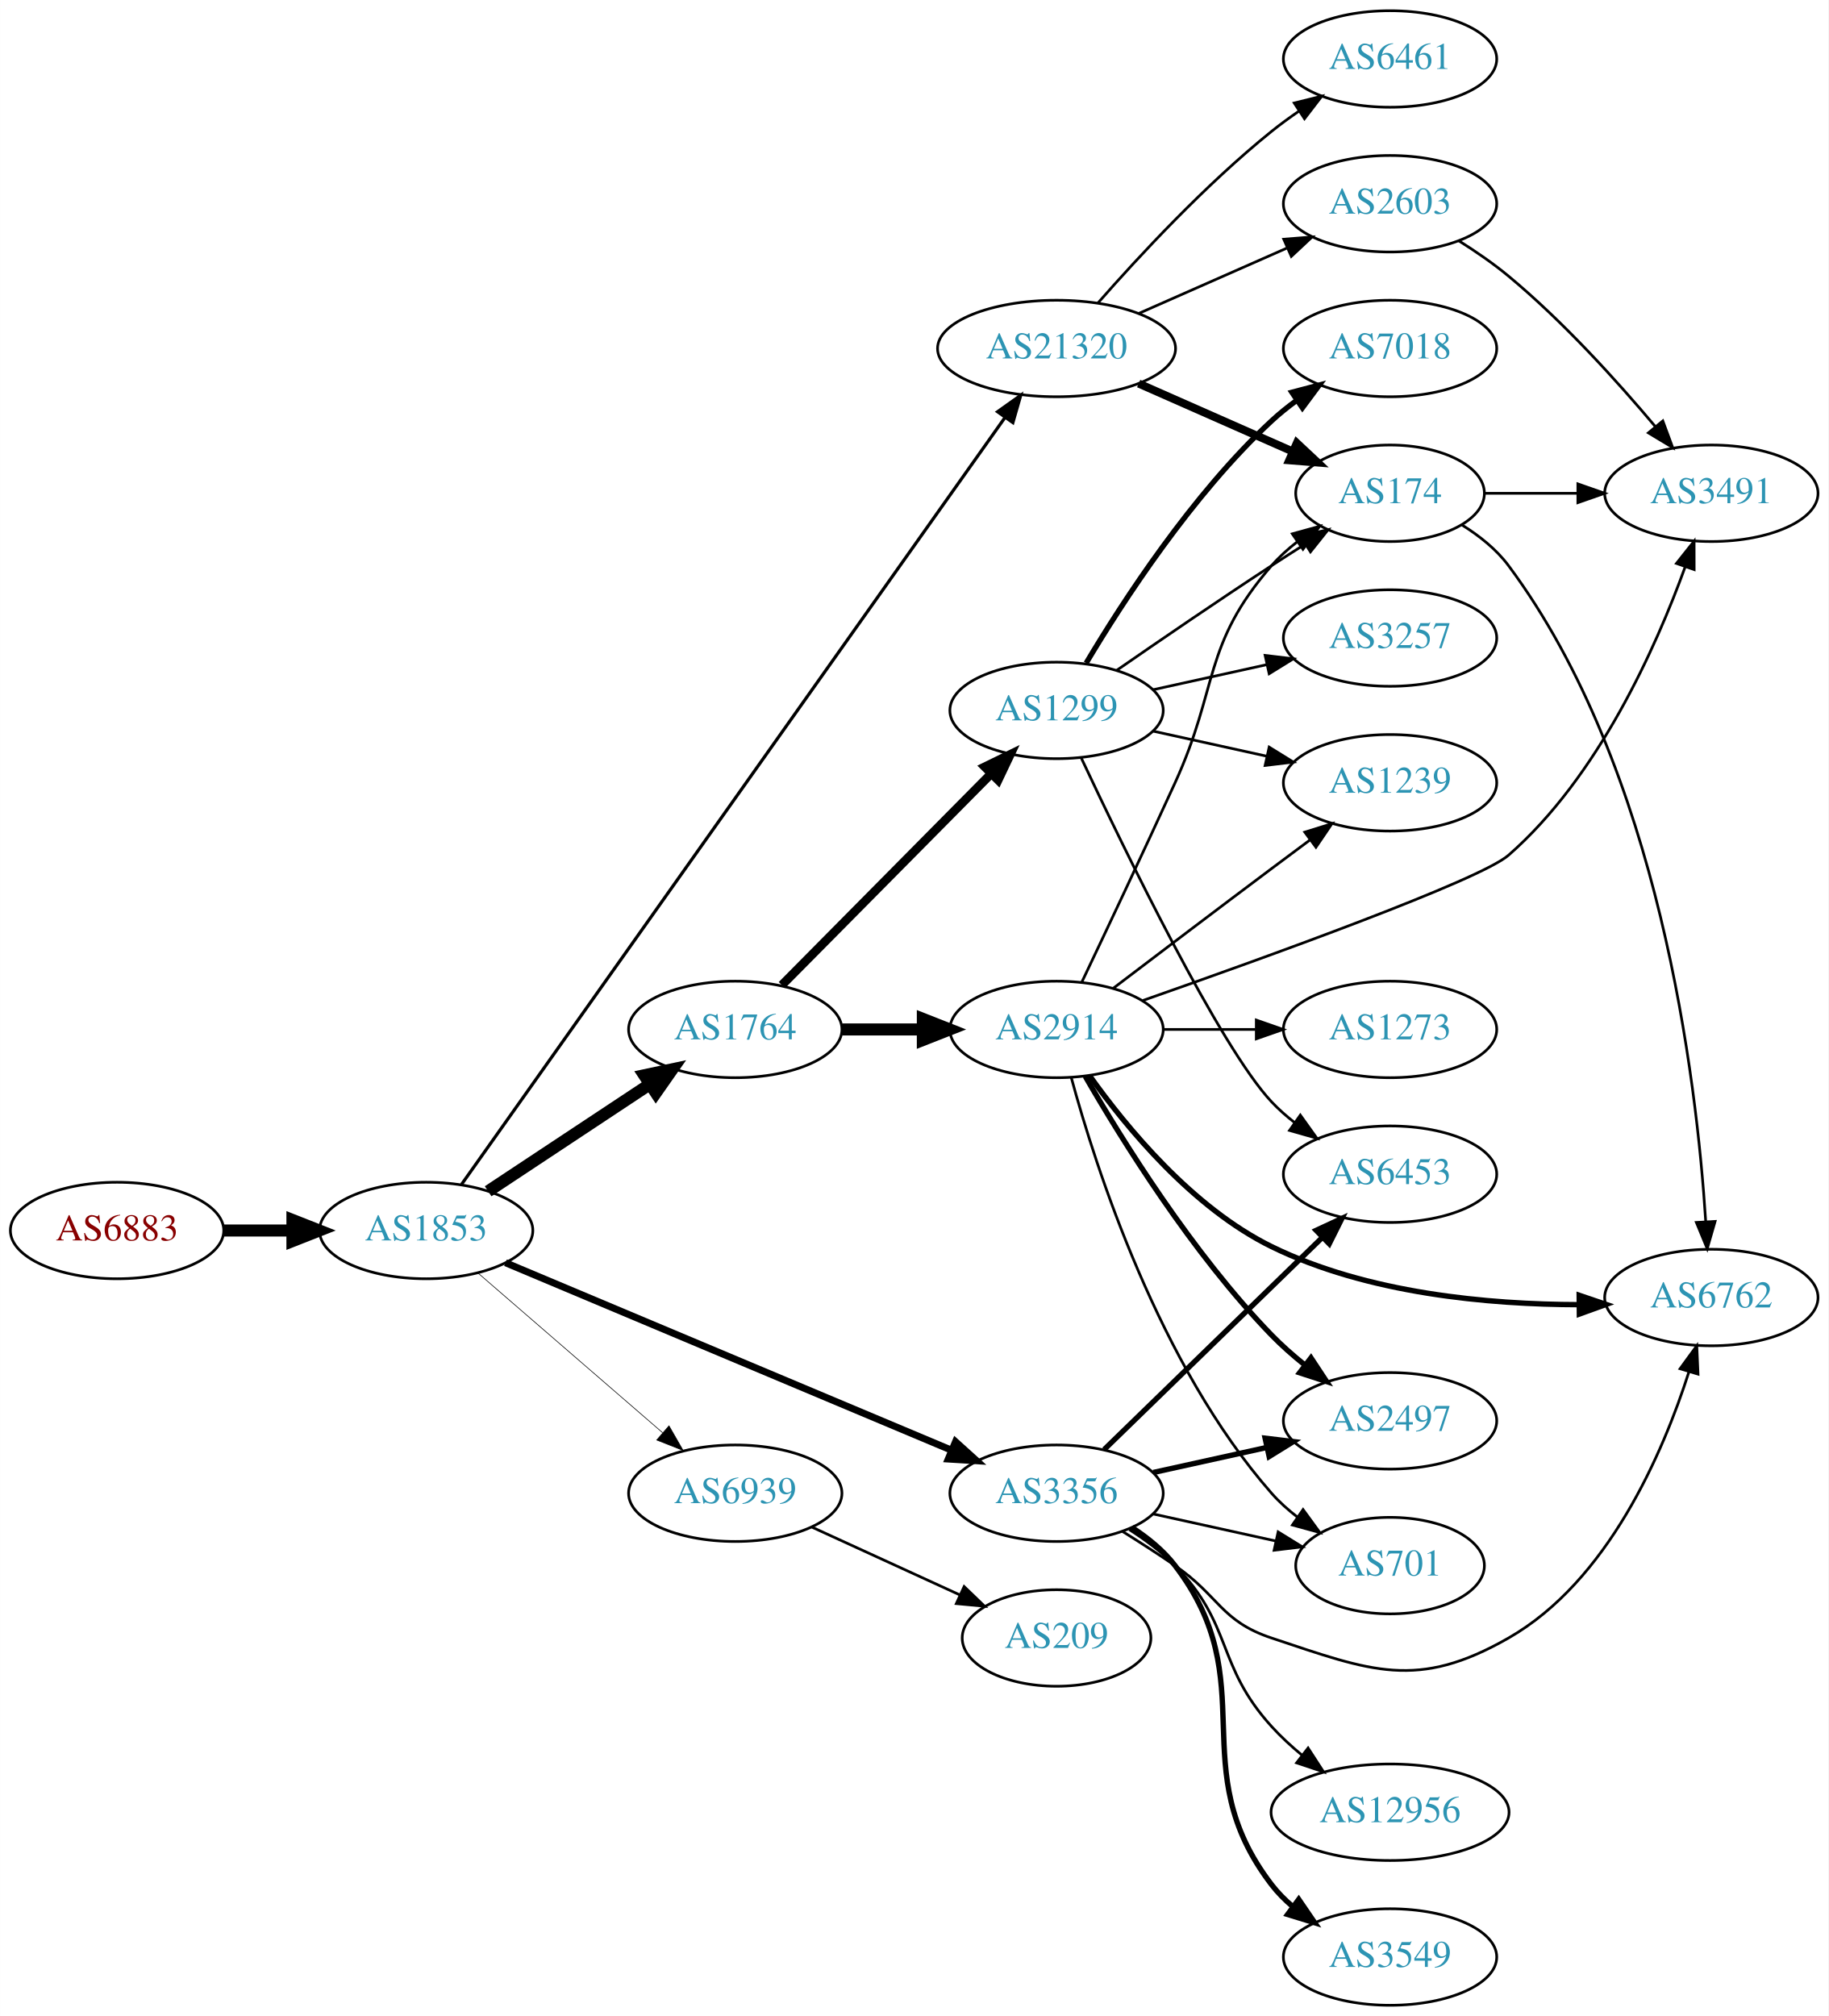
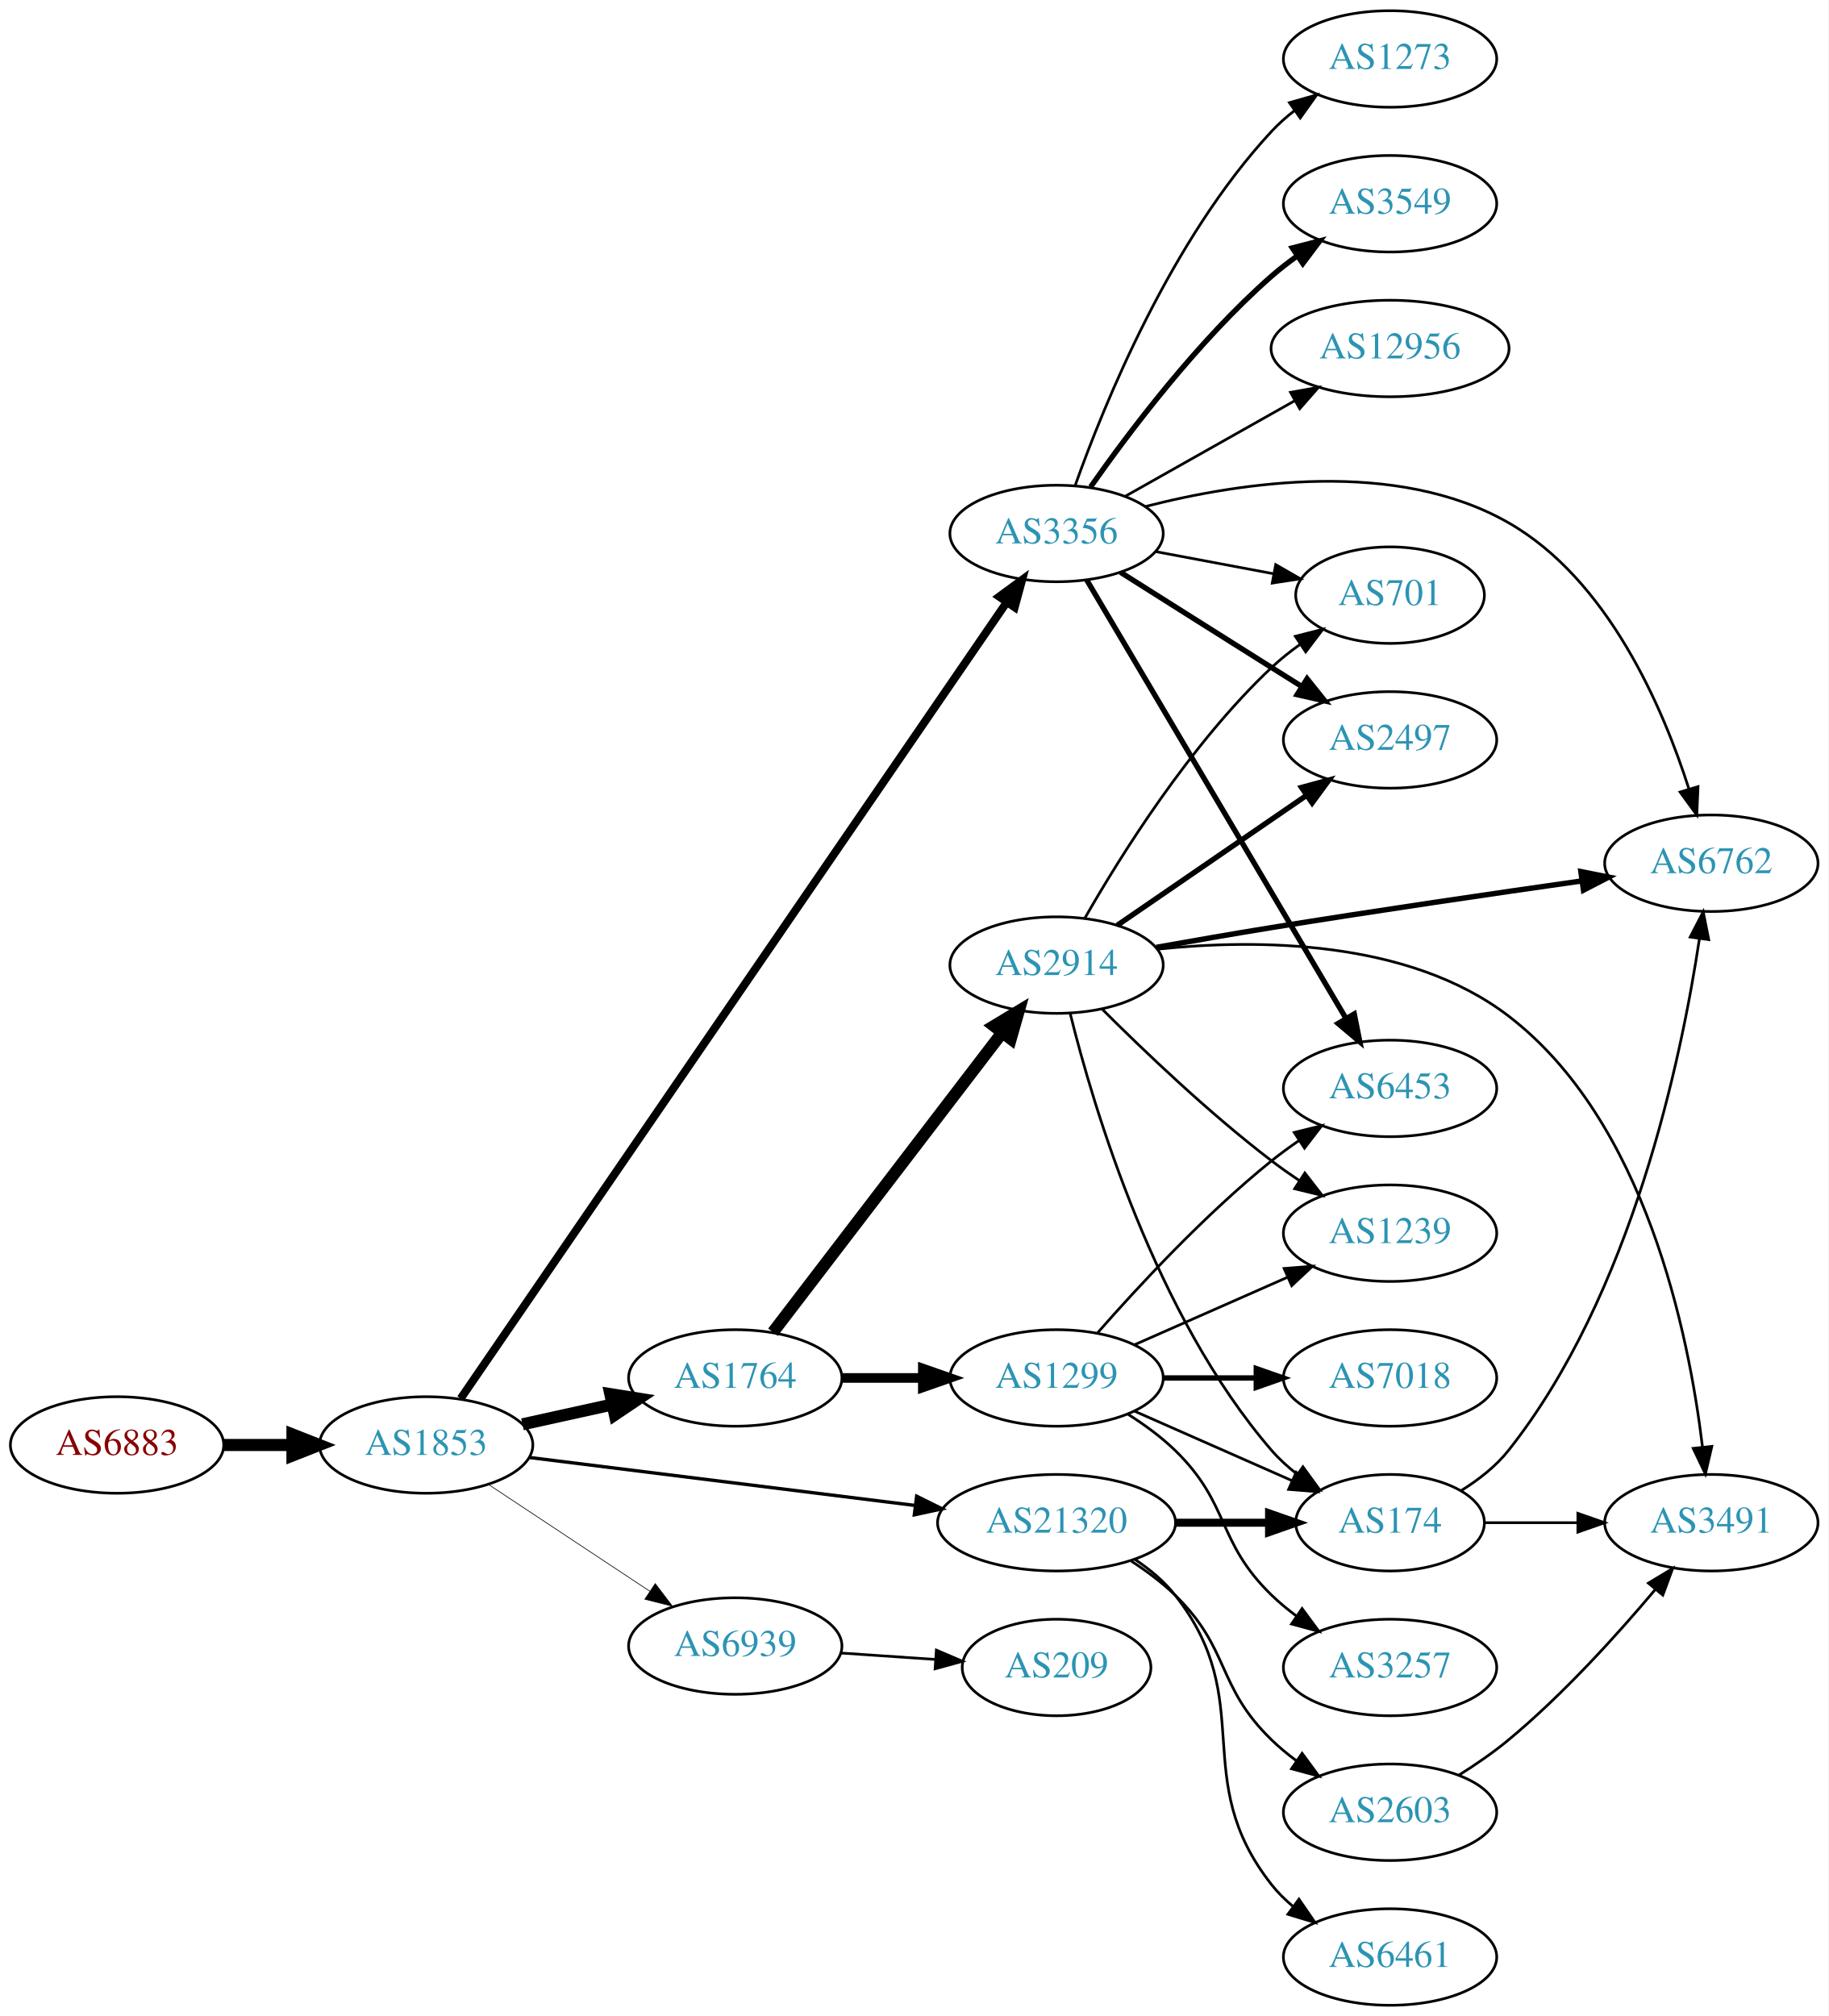
<svg xmlns="http://www.w3.org/2000/svg" xmlns:xlink="http://www.w3.org/1999/xlink" width="682pt" height="752pt" viewBox="0.00 0.00 681.96 752.00">
  <g id="graph0" class="graph" transform="scale(1 1) rotate(0) translate(4 748)">
    <polygon fill="white" stroke="none" points="-4,4 -4,-748 677.956,-748 677.956,4 -4,4" />
    <g id="node1" class="node">
      <g id="a_node1">
        <a xlink:href="/asn/6883" xlink:title="AS6883 ~ Parlamentsdirektion [AT]">
-           <ellipse fill="#ffffff" stroke="black" cx="39.647" cy="-289" rx="39.794" ry="18" />
-           <text text-anchor="middle" x="39.647" y="-285.3" font-family="Times,serif" font-size="14.00" fill="#880000">AS6883</text>
+           <ellipse fill="#ffffff" stroke="black" cx="39.647" cy="-209" rx="39.794" ry="18" />
+           <text text-anchor="middle" x="39.647" y="-205.3" font-family="Times,serif" font-size="14.00" fill="#880000">AS6883</text>
        </a>
      </g>
    </g>
    <g id="node2" class="node">
      <g id="a_node2">
        <a xlink:href="/asn/1853" xlink:title="AS1853 ~ ACOnet Backbone [AT]">
-           <ellipse fill="#ffffff" stroke="black" cx="154.939" cy="-289" rx="39.794" ry="18" />
-           <text text-anchor="middle" x="154.939" y="-285.3" font-family="Times,serif" font-size="14.00" fill="#2c94b3">AS1853</text>
+           <ellipse fill="#ffffff" stroke="black" cx="154.939" cy="-209" rx="39.794" ry="18" />
+           <text text-anchor="middle" x="154.939" y="-205.3" font-family="Times,serif" font-size="14.00" fill="#2c94b3">AS1853</text>
        </a>
      </g>
    </g>
    <g id="edge1" class="edge">
-       <path fill="none" stroke="black" stroke-width="4.5" d="M79.319,-289C87.522,-289 96.286,-289 104.818,-289" />
-       <polygon fill="black" stroke="black" stroke-width="4.5" points="105.057,-292.938 115.057,-289 105.057,-285.063 105.057,-292.938" />
+       <path fill="none" stroke="black" stroke-width="4.5" d="M79.319,-209C87.522,-209 96.286,-209 104.818,-209" />
+       <polygon fill="black" stroke="black" stroke-width="4.5" points="105.057,-212.938 115.057,-209 105.057,-205.063 105.057,-212.938" />
    </g>
    <g id="node3" class="node">
      <g id="a_node3">
        <a xlink:href="/asn/1764" xlink:title="AS1764 ~ NEXTLAYER-AS [AT]">
-           <ellipse fill="#ffffff" stroke="black" cx="270.232" cy="-364" rx="39.794" ry="18" />
-           <text text-anchor="middle" x="270.232" y="-360.3" font-family="Times,serif" font-size="14.00" fill="#2c94b3">AS1764</text>
+           <ellipse fill="#ffffff" stroke="black" cx="270.232" cy="-234" rx="39.794" ry="18" />
+           <text text-anchor="middle" x="270.232" y="-230.3" font-family="Times,serif" font-size="14.00" fill="#2c94b3">AS1764</text>
        </a>
      </g>
    </g>
    <g id="edge2" class="edge">
-       <path fill="none" stroke="black" stroke-width="4.5" d="M178.052,-303.639C195.252,-315.025 219.32,-330.958 238.41,-343.595" />
-       <polygon fill="black" stroke="black" stroke-width="4.5" points="236.276,-346.905 246.788,-349.142 240.623,-340.338 236.276,-346.905" />
+       <path fill="none" stroke="black" stroke-width="4.5" d="M190.856,-216.705C201.408,-219.033 213.147,-221.624 224.26,-224.076" />
+       <polygon fill="black" stroke="black" stroke-width="4.5" points="223.623,-227.968 234.237,-226.278 225.32,-220.278 223.623,-227.968" />
    </g>
    <g id="node4" class="node">
      <g id="a_node4">
        <a xlink:href="/asn/3356" xlink:title="AS3356 ~ Level 3 Parent, LLC [US]">
-           <ellipse fill="#ffffff" stroke="black" cx="390.075" cy="-191" rx="39.794" ry="18" />
-           <text text-anchor="middle" x="390.075" y="-187.3" font-family="Times,serif" font-size="14.00" fill="#2c94b3">AS3356</text>
+           <ellipse fill="#ffffff" stroke="black" cx="390.075" cy="-549" rx="39.794" ry="18" />
+           <text text-anchor="middle" x="390.075" y="-545.3" font-family="Times,serif" font-size="14.00" fill="#2c94b3">AS3356</text>
        </a>
      </g>
    </g>
    <g id="edge3" class="edge">
-       <path fill="none" stroke="black" stroke-width="2.605" d="M184.526,-276.983C226.3,-259.423 304.114,-226.714 350.791,-207.093" />
-       <polygon fill="black" stroke="black" stroke-width="2.605" points="352.392,-210.217 360.254,-203.115 349.679,-203.764 352.392,-210.217" />
+       <path fill="none" stroke="black" stroke-width="3" d="M167.821,-226.328C206.017,-282.032 325.811,-456.737 371.307,-523.087" />
+       <polygon fill="black" stroke="black" stroke-width="3" points="368.675,-525.439 377.217,-531.707 374.449,-521.48 368.675,-525.439" />
    </g>
    <g id="node5" class="node">
      <g id="a_node5">
        <a xlink:href="/asn/21320" xlink:title="AS21320 ~ GEANT Vereniging [EU]">
-           <ellipse fill="#ffffff" stroke="black" cx="390.075" cy="-618" rx="44.393" ry="18" />
-           <text text-anchor="middle" x="390.075" y="-614.3" font-family="Times,serif" font-size="14.00" fill="#2c94b3">AS21320</text>
+           <ellipse fill="#ffffff" stroke="black" cx="390.075" cy="-180" rx="44.393" ry="18" />
+           <text text-anchor="middle" x="390.075" y="-176.3" font-family="Times,serif" font-size="14.00" fill="#2c94b3">AS21320</text>
        </a>
      </g>
    </g>
    <g id="edge4" class="edge">
-       <path fill="none" stroke="black" stroke-width="1.184" d="M168.146,-306.225C206.533,-360.398 324.965,-527.528 370.746,-592.135" />
-       <polygon fill="black" stroke="black" stroke-width="1.184" points="368.071,-594.413 376.708,-600.548 373.782,-590.366 368.071,-594.413" />
+       <path fill="none" stroke="black" stroke-width="1.25" d="M193.397,-204.341C232.363,-199.494 293.659,-191.869 337.257,-186.446" />
+       <polygon fill="black" stroke="black" stroke-width="1.25" points="337.889,-189.894 347.38,-185.186 337.025,-182.948 337.889,-189.894" />
    </g>
    <g id="node6" class="node">
      <g id="a_node6">
        <a xlink:href="/asn/6939" xlink:title="AS6939 ~ Hurricane Electric LLC [US]">
-           <ellipse fill="#ffffff" stroke="black" cx="270.232" cy="-191" rx="39.794" ry="18" />
-           <text text-anchor="middle" x="270.232" y="-187.3" font-family="Times,serif" font-size="14.00" fill="#2c94b3">AS6939</text>
+           <ellipse fill="#ffffff" stroke="black" cx="270.232" cy="-134" rx="39.794" ry="18" />
+           <text text-anchor="middle" x="270.232" y="-130.3" font-family="Times,serif" font-size="14.00" fill="#2c94b3">AS6939</text>
        </a>
      </g>
    </g>
    <g id="edge5" class="edge">
-       <path fill="none" stroke="black" stroke-width="0.237" d="M174.394,-273.036C193.075,-256.877 222.129,-231.745 243.157,-213.555" />
-       <polygon fill="black" stroke="black" stroke-width="0.237" points="245.512,-216.146 250.786,-206.957 240.933,-210.852 245.512,-216.146" />
+       <path fill="none" stroke="black" stroke-width="0.25" d="M178.052,-194.361C195.252,-182.975 219.32,-167.042 238.41,-154.405" />
+       <polygon fill="black" stroke="black" stroke-width="0.25" points="240.382,-157.297 246.788,-148.858 236.518,-151.46 240.382,-157.297" />
    </g>
    <g id="node7" class="node">
      <g id="a_node7">
        <a xlink:href="/asn/2914" xlink:title="AS2914 ~ NTT America, Inc. [US]">
-           <ellipse fill="#ffffff" stroke="black" cx="390.075" cy="-364" rx="39.794" ry="18" />
-           <text text-anchor="middle" x="390.075" y="-360.3" font-family="Times,serif" font-size="14.00" fill="#2c94b3">AS2914</text>
+           <ellipse fill="#ffffff" stroke="black" cx="390.075" cy="-388" rx="39.794" ry="18" />
+           <text text-anchor="middle" x="390.075" y="-384.3" font-family="Times,serif" font-size="14.00" fill="#2c94b3">AS2914</text>
        </a>
      </g>
    </g>
    <g id="edge6" class="edge">
-       <path fill="none" stroke="black" stroke-width="4.5" d="M310.145,-364C319.698,-364 330.048,-364 340.011,-364" />
-       <polygon fill="black" stroke="black" stroke-width="4.5" points="340.203,-367.938 350.203,-364 340.203,-360.063 340.203,-367.938" />
+       <path fill="none" stroke="black" stroke-width="4.5" d="M284.294,-251.069C304.999,-278.127 345.477,-331.024 369.611,-362.564" />
+       <polygon fill="black" stroke="black" stroke-width="4.5" points="366.751,-365.306 375.955,-370.854 373.005,-360.52 366.751,-365.306" />
    </g>
    <g id="node8" class="node">
      <g id="a_node8">
        <a xlink:href="/asn/1299" xlink:title="AS1299 ~ Telia Carrier [EU]">
-           <ellipse fill="#ffffff" stroke="black" cx="390.075" cy="-483" rx="39.794" ry="18" />
-           <text text-anchor="middle" x="390.075" y="-479.3" font-family="Times,serif" font-size="14.00" fill="#2c94b3">AS1299</text>
+           <ellipse fill="#ffffff" stroke="black" cx="390.075" cy="-234" rx="39.794" ry="18" />
+           <text text-anchor="middle" x="390.075" y="-230.3" font-family="Times,serif" font-size="14.00" fill="#2c94b3">AS1299</text>
        </a>
      </g>
    </g>
    <g id="edge7" class="edge">
-       <path fill="none" stroke="black" stroke-width="3.273" d="M287.618,-380.546C307.933,-401.061 342.695,-436.164 365.778,-459.474" />
-       <polygon fill="black" stroke="black" stroke-width="3.273" points="363.305,-461.951 372.829,-466.594 368.279,-457.026 363.305,-461.951" />
+       <path fill="none" stroke="black" stroke-width="3.6" d="M310.145,-234C319.698,-234 330.048,-234 340.011,-234" />
+       <polygon fill="black" stroke="black" stroke-width="3.6" points="340.203,-237.5 350.203,-234 340.203,-230.5 340.203,-237.5" />
+     </g>
+     <g id="node9" class="node">
+       <g id="a_node9">
+         <a xlink:href="/asn/701" xlink:title="AS701 ~ UUNET [US]">
+           <ellipse fill="#ffffff" stroke="black" cx="514.467" cy="-526" rx="35.194" ry="18" />
+           <text text-anchor="middle" x="514.467" y="-522.3" font-family="Times,serif" font-size="14.00" fill="#2c94b3">AS701</text>
+         </a>
+       </g>
+     </g>
+     <g id="edge24" class="edge">
+       <path fill="none" stroke="black" d="M427.135,-542.224C440.866,-539.643 456.641,-536.679 470.919,-533.996" />
+       <polygon fill="black" stroke="black" points="471.818,-537.388 481,-532.101 470.525,-530.508 471.818,-537.388" />
    </g>
    <g id="node11" class="node">
      <g id="a_node11">
-         <a xlink:href="/asn/2497" xlink:title="AS2497 ~ Internet Initiative Japan Inc. [JP]">
-           <ellipse fill="#ffffff" stroke="black" cx="514.467" cy="-218" rx="39.794" ry="18" />
-           <text text-anchor="middle" x="514.467" y="-214.3" font-family="Times,serif" font-size="14.00" fill="#2c94b3">AS2497</text>
-         </a>
-       </g>
-     </g>
-     <g id="edge23" class="edge">
-       <path fill="none" stroke="black" stroke-width="2" d="M426.148,-198.737C439.335,-201.646 454.515,-204.995 468.48,-208.076" />
-       <polygon fill="black" stroke="black" stroke-width="2" points="467.87,-211.525 478.389,-210.262 469.378,-204.69 467.87,-211.525" />
+         <a xlink:href="/asn/6762" xlink:title="AS6762 ~ TELECOM ITALIA SPARKLE S.p.A. [IT]">
+           <ellipse fill="#ffffff" stroke="black" cx="634.31" cy="-426" rx="39.794" ry="18" />
+           <text text-anchor="middle" x="634.31" y="-422.3" font-family="Times,serif" font-size="14.00" fill="#2c94b3">AS6762</text>
+         </a>
+       </g>
+     </g>
+     <g id="edge20" class="edge">
+       <path fill="none" stroke="black" d="M423.103,-559.032C458.713,-568.188 516.73,-576.993 558.663,-553 595.759,-531.775 616.232,-484.144 625.977,-453.626" />
+       <polygon fill="black" stroke="black" points="629.345,-454.579 628.88,-443.995 622.643,-452.56 629.345,-454.579" />
    </g>
    <g id="node12" class="node">
      <g id="a_node12">
-         <a xlink:href="/asn/6762" xlink:title="AS6762 ~ TELECOM ITALIA SPARKLE S.p.A. [IT]">
-           <ellipse fill="#ffffff" stroke="black" cx="634.31" cy="-264" rx="39.794" ry="18" />
-           <text text-anchor="middle" x="634.31" y="-260.3" font-family="Times,serif" font-size="14.00" fill="#2c94b3">AS6762</text>
+         <a xlink:href="/asn/2497" xlink:title="AS2497 ~ Internet Initiative Japan Inc. [JP]">
+           <ellipse fill="#ffffff" stroke="black" cx="514.467" cy="-472" rx="39.794" ry="18" />
+           <text text-anchor="middle" x="514.467" y="-468.3" font-family="Times,serif" font-size="14.00" fill="#2c94b3">AS2497</text>
        </a>
      </g>
    </g>
    <g id="edge22" class="edge">
-       <path fill="none" stroke="black" d="M414.624,-176.784C421.065,-172.76 427.998,-168.301 434.271,-164 450.766,-152.689 451.297,-143.325 470.271,-137 507.54,-124.577 524.565,-117.49 558.663,-137 595.759,-158.225 616.232,-205.856 625.977,-236.374" />
-       <polygon fill="black" stroke="black" points="622.643,-237.44 628.88,-246.005 629.345,-235.421 622.643,-237.44" />
-     </g>
-     <g id="node14" class="node">
-       <g id="a_node14">
-         <a xlink:href="/asn/701" xlink:title="AS701 ~ UUNET [US]">
-           <ellipse fill="#ffffff" stroke="black" cx="514.467" cy="-164" rx="35.194" ry="18" />
-           <text text-anchor="middle" x="514.467" y="-160.3" font-family="Times,serif" font-size="14.00" fill="#2c94b3">AS701</text>
-         </a>
-       </g>
-     </g>
-     <g id="edge25" class="edge">
-       <path fill="none" stroke="black" d="M426.148,-183.263C440.381,-180.123 456.936,-176.471 471.78,-173.196" />
-       <polygon fill="black" stroke="black" points="472.723,-176.572 481.734,-171 471.215,-169.737 472.723,-176.572" />
+       <path fill="none" stroke="black" stroke-width="2" d="M413.931,-534.532C429.741,-524.533 451.27,-510.936 470.271,-499 473.894,-496.724 477.69,-494.344 481.464,-491.981" />
+       <polygon fill="black" stroke="black" stroke-width="2" points="483.519,-494.824 490.14,-486.554 479.806,-488.89 483.519,-494.824" />
+     </g>
+     <g id="node17" class="node">
+       <g id="a_node17">
+         <a xlink:href="/asn/6453" xlink:title="AS6453 ~ TATA COMMUNICATIONS (AMERICA) INC [US]">
+           <ellipse fill="#ffffff" stroke="black" cx="514.467" cy="-342" rx="39.794" ry="18" />
+           <text text-anchor="middle" x="514.467" y="-338.3" font-family="Times,serif" font-size="14.00" fill="#2c94b3">AS6453</text>
+         </a>
+       </g>
+     </g>
+     <g id="edge19" class="edge">
+       <path fill="none" stroke="black" stroke-width="2" d="M401.3,-531.707C422.763,-495.406 472.623,-411.078 498.013,-368.138" />
+       <polygon fill="black" stroke="black" stroke-width="2" points="501.109,-369.778 503.186,-359.389 495.083,-366.216 501.109,-369.778" />
    </g>
    <g id="node18" class="node">
      <g id="a_node18">
-         <a xlink:href="/asn/6453" xlink:title="AS6453 ~ TATA COMMUNICATIONS (AMERICA) INC [US]">
-           <ellipse fill="#ffffff" stroke="black" cx="514.467" cy="-310" rx="39.794" ry="18" />
-           <text text-anchor="middle" x="514.467" y="-306.3" font-family="Times,serif" font-size="14.00" fill="#2c94b3">AS6453</text>
-         </a>
-       </g>
-     </g>
-     <g id="edge20" class="edge">
-       <path fill="none" stroke="black" stroke-width="2" d="M407.836,-207.297C428.867,-227.745 465.089,-262.963 489.161,-286.368" />
-       <polygon fill="black" stroke="black" stroke-width="2" points="486.906,-289.056 496.515,-293.518 491.785,-284.038 486.906,-289.056" />
+         <a xlink:href="/asn/3549" xlink:title="AS3549 ~ Level 3 Parent, LLC [US]">
+           <ellipse fill="#ffffff" stroke="black" cx="514.467" cy="-672" rx="39.794" ry="18" />
+           <text text-anchor="middle" x="514.467" y="-668.3" font-family="Times,serif" font-size="14.00" fill="#2c94b3">AS3549</text>
+         </a>
+       </g>
+     </g>
+     <g id="edge21" class="edge">
+       <path fill="none" stroke="black" stroke-width="2" d="M402.785,-566.386C417.096,-586.801 442.815,-620.928 470.271,-645 473.253,-647.615 476.516,-650.142 479.869,-652.532" />
+       <polygon fill="black" stroke="black" stroke-width="2" points="478.027,-655.51 488.285,-658.162 481.92,-649.692 478.027,-655.51" />
    </g>
    <g id="node19" class="node">
      <g id="a_node19">
        <a xlink:href="/asn/12956" xlink:title="AS12956 ~ TELXIUS [ES]">
-           <ellipse fill="#ffffff" stroke="black" cx="514.467" cy="-72" rx="44.393" ry="18" />
-           <text text-anchor="middle" x="514.467" y="-68.3" font-family="Times,serif" font-size="14.00" fill="#2c94b3">AS12956</text>
-         </a>
-       </g>
-     </g>
-     <g id="edge21" class="edge">
-       <path fill="none" stroke="black" d="M417.224,-177.42C423.237,-173.578 429.314,-169.048 434.271,-164 456.06,-141.811 449.375,-127.032 470.271,-104 473.71,-100.209 477.659,-96.574 481.74,-93.201" />
-       <polygon fill="black" stroke="black" points="483.893,-95.961 489.653,-87.069 479.605,-90.428 483.893,-95.961" />
+           <ellipse fill="#ffffff" stroke="black" cx="514.467" cy="-618" rx="44.393" ry="18" />
+           <text text-anchor="middle" x="514.467" y="-614.3" font-family="Times,serif" font-size="14.00" fill="#2c94b3">AS12956</text>
+         </a>
+       </g>
+     </g>
+     <g id="edge23" class="edge">
+       <path fill="none" stroke="black" d="M415.549,-562.797C433.697,-573.029 458.683,-587.115 478.873,-598.497" />
+       <polygon fill="black" stroke="black" points="477.34,-601.651 487.77,-603.513 480.778,-595.553 477.34,-601.651" />
    </g>
    <g id="node20" class="node">
      <g id="a_node20">
-         <a xlink:href="/asn/3549" xlink:title="AS3549 ~ Level 3 Parent, LLC [US]">
-           <ellipse fill="#ffffff" stroke="black" cx="514.467" cy="-18" rx="39.794" ry="18" />
-           <text text-anchor="middle" x="514.467" y="-14.3" font-family="Times,serif" font-size="14.00" fill="#2c94b3">AS3549</text>
-         </a>
-       </g>
-     </g>
-     <g id="edge24" class="edge">
-       <path fill="none" stroke="black" stroke-width="2" d="M418.157,-178.231C424.142,-174.364 429.973,-169.62 434.271,-164 467.841,-120.111 436.701,-88.889 470.271,-45 472.555,-42.015 475.27,-39.276 478.212,-36.785" />
-       <polygon fill="black" stroke="black" stroke-width="2" points="480.406,-39.516 486.385,-30.769 476.256,-33.879 480.406,-39.516" />
+         <a xlink:href="/asn/1273" xlink:title="AS1273 ~ Vodafone Group PLC [EU]">
+           <ellipse fill="#ffffff" stroke="black" cx="514.467" cy="-726" rx="39.794" ry="18" />
+           <text text-anchor="middle" x="514.467" y="-722.3" font-family="Times,serif" font-size="14.00" fill="#2c94b3">AS1273</text>
+         </a>
+       </g>
+     </g>
+     <g id="edge25" class="edge">
+       <path fill="none" stroke="black" d="M397.062,-567.027C407.801,-597.221 432.776,-658.668 470.271,-699 472.83,-701.753 475.73,-704.336 478.787,-706.729" />
+       <polygon fill="black" stroke="black" points="476.932,-709.704 487.12,-712.61 480.968,-703.984 476.932,-709.704" />
    </g>
    <g id="node13" class="node">
      <g id="a_node13">
        <a xlink:href="/asn/174" xlink:title="AS174 ~ Cogent Communications [US]">
-           <ellipse fill="#ffffff" stroke="black" cx="514.467" cy="-564" rx="35.194" ry="18" />
-           <text text-anchor="middle" x="514.467" y="-560.3" font-family="Times,serif" font-size="14.00" fill="#2c94b3">AS174</text>
+           <ellipse fill="#ffffff" stroke="black" cx="514.467" cy="-180" rx="35.194" ry="18" />
+           <text text-anchor="middle" x="514.467" y="-176.3" font-family="Times,serif" font-size="14.00" fill="#2c94b3">AS174</text>
        </a>
      </g>
    </g>
    <g id="edge28" class="edge">
-       <path fill="none" stroke="black" stroke-width="3" d="M420.703,-604.928C437.974,-597.308 459.864,-587.65 478.043,-579.629" />
-       <polygon fill="black" stroke="black" stroke-width="3" points="479.7,-582.724 487.436,-575.485 476.874,-576.32 479.7,-582.724" />
+       <path fill="none" stroke="black" stroke-width="3" d="M434.57,-180C445.828,-180 457.96,-180 469.254,-180" />
+       <polygon fill="black" stroke="black" stroke-width="3" points="469.341,-183.5 479.341,-180 469.341,-176.5 469.341,-183.5" />
    </g>
    <g id="node21" class="node">
      <g id="a_node21">
        <a xlink:href="/asn/6461" xlink:title="AS6461 ~ Zayo Bandwidth [US]">
-           <ellipse fill="#ffffff" stroke="black" cx="514.467" cy="-726" rx="39.794" ry="18" />
-           <text text-anchor="middle" x="514.467" y="-722.3" font-family="Times,serif" font-size="14.00" fill="#2c94b3">AS6461</text>
+           <ellipse fill="#ffffff" stroke="black" cx="514.467" cy="-18" rx="39.794" ry="18" />
+           <text text-anchor="middle" x="514.467" y="-14.3" font-family="Times,serif" font-size="14.00" fill="#2c94b3">AS6461</text>
        </a>
      </g>
    </g>
    <g id="edge26" class="edge">
-       <path fill="none" stroke="black" d="M405.508,-634.983C420.639,-652.229 445.603,-679.148 470.271,-699 473.526,-701.62 477.052,-704.192 480.636,-706.646" />
-       <polygon fill="black" stroke="black" points="478.724,-709.577 489.009,-712.121 482.555,-703.719 478.724,-709.577" />
+       <path fill="none" stroke="black" d="M419.391,-166.261C424.905,-162.567 430.223,-158.142 434.271,-153 465.57,-113.246 438.972,-84.754 470.271,-45 472.596,-42.047 475.34,-39.33 478.299,-36.853" />
+       <polygon fill="black" stroke="black" points="480.492,-39.585 486.496,-30.855 476.358,-33.936 480.492,-39.585" />
    </g>
    <g id="node22" class="node">
      <g id="a_node22">
        <a xlink:href="/asn/2603" xlink:title="AS2603 ~ NORDUnet [NO]">
-           <ellipse fill="#ffffff" stroke="black" cx="514.467" cy="-672" rx="39.794" ry="18" />
-           <text text-anchor="middle" x="514.467" y="-668.3" font-family="Times,serif" font-size="14.00" fill="#2c94b3">AS2603</text>
+           <ellipse fill="#ffffff" stroke="black" cx="514.467" cy="-72" rx="39.794" ry="18" />
+           <text text-anchor="middle" x="514.467" y="-68.3" font-family="Times,serif" font-size="14.00" fill="#2c94b3">AS2603</text>
        </a>
      </g>
    </g>
    <g id="edge27" class="edge">
-       <path fill="none" stroke="black" d="M420.703,-631.072C437.297,-638.393 458.157,-647.597 475.89,-655.421" />
-       <polygon fill="black" stroke="black" points="474.812,-658.77 485.373,-659.605 477.637,-652.366 474.812,-658.77" />
+       <path fill="none" stroke="black" d="M417.959,-165.671C423.683,-161.964 429.449,-157.682 434.271,-153 454.964,-132.906 449.578,-119.094 470.271,-99 473.116,-96.237 476.29,-93.614 479.59,-91.166" />
+       <polygon fill="black" stroke="black" points="481.656,-93.993 487.938,-85.462 477.707,-88.214 481.656,-93.993" />
    </g>
    <g id="node23" class="node">
      <g id="a_node23">
        <a xlink:href="/asn/209" xlink:title="AS209 ~ CenturyLink Communications, LLC [US]">
-           <ellipse fill="#ffffff" stroke="black" cx="390.075" cy="-137" rx="35.194" ry="18" />
-           <text text-anchor="middle" x="390.075" y="-133.3" font-family="Times,serif" font-size="14.00" fill="#2c94b3">AS209</text>
+           <ellipse fill="#ffffff" stroke="black" cx="390.075" cy="-126" rx="35.194" ry="18" />
+           <text text-anchor="middle" x="390.075" y="-122.3" font-family="Times,serif" font-size="14.00" fill="#2c94b3">AS209</text>
        </a>
      </g>
    </g>
    <g id="edge32" class="edge">
-       <path fill="none" stroke="black" d="M298.861,-178.339C315.277,-170.817 336.259,-161.202 353.856,-153.139" />
-       <polygon fill="black" stroke="black" points="355.6,-156.189 363.233,-148.842 352.684,-149.826 355.6,-156.189" />
-     </g>
-     <g id="node9" class="node">
-       <g id="a_node9">
-         <a xlink:href="/asn/1239" xlink:title="AS1239 ~ Sprint [US]">
-           <ellipse fill="#ffffff" stroke="black" cx="514.467" cy="-456" rx="39.794" ry="18" />
-           <text text-anchor="middle" x="514.467" y="-452.3" font-family="Times,serif" font-size="14.00" fill="#2c94b3">AS1239</text>
-         </a>
-       </g>
+       <path fill="none" stroke="black" d="M309.493,-131.403C320.824,-130.633 333.323,-129.785 344.991,-128.993" />
+       <polygon fill="black" stroke="black" points="345.241,-132.484 354.981,-128.315 344.767,-125.5 345.241,-132.484" />
    </g>
    <g id="edge8" class="edge">
-       <path fill="none" stroke="black" d="M411.211,-379.35C427.191,-391.508 450.115,-408.9 470.271,-424 474.846,-427.427 479.704,-431.047 484.449,-434.57" />
-       <polygon fill="black" stroke="black" points="482.662,-437.602 492.78,-440.745 486.83,-431.978 482.662,-437.602" />
+       <path fill="none" stroke="black" d="M400.552,-405.381C413.872,-428.693 439.924,-470.452 470.271,-499 473.548,-502.083 477.229,-505.007 481.023,-507.713" />
+       <polygon fill="black" stroke="black" points="479.13,-510.657 489.398,-513.267 482.999,-504.824 479.13,-510.657" />
    </g>
    <g id="node10" class="node">
      <g id="a_node10">
+         <a xlink:href="/asn/1239" xlink:title="AS1239 ~ Sprint [US]">
+           <ellipse fill="#ffffff" stroke="black" cx="514.467" cy="-288" rx="39.794" ry="18" />
+           <text text-anchor="middle" x="514.467" y="-284.3" font-family="Times,serif" font-size="14.00" fill="#2c94b3">AS1239</text>
+         </a>
+       </g>
+     </g>
+     <g id="edge9" class="edge">
+       <path fill="none" stroke="black" d="M406.974,-371.681C422.431,-356.228 446.929,-332.806 470.271,-315 473.593,-312.466 477.161,-309.947 480.77,-307.525" />
+       <polygon fill="black" stroke="black" points="482.679,-310.458 489.17,-302.085 478.874,-304.583 482.679,-310.458" />
+     </g>
+     <g id="edge10" class="edge">
+       <path fill="none" stroke="black" stroke-width="2" d="M427.31,-394.632C440.784,-397.038 456.212,-399.723 470.271,-402 509.135,-408.294 553.326,-414.756 585.888,-419.387" />
+       <polygon fill="black" stroke="black" stroke-width="2" points="585.637,-422.887 596.029,-420.824 586.619,-415.956 585.637,-422.887" />
+     </g>
+     <g id="edge11" class="edge">
+       <path fill="none" stroke="black" stroke-width="2" d="M412.674,-402.824C432.304,-416.296 461.458,-436.305 483.368,-451.343" />
+       <polygon fill="black" stroke="black" stroke-width="2" points="481.446,-454.269 491.672,-457.041 485.407,-448.497 481.446,-454.269" />
+     </g>
+     <g id="edge12" class="edge">
+       <path fill="none" stroke="black" d="M395.175,-369.885C403.844,-334.937 426.893,-257.233 470.271,-207 473.067,-203.762 476.349,-200.784 479.833,-198.082" />
+       <polygon fill="black" stroke="black" points="481.968,-200.861 488.196,-192.291 477.983,-195.107 481.968,-200.861" />
+     </g>
+     <g id="node14" class="node">
+       <g id="a_node14">
        <a xlink:href="/asn/3491" xlink:title="AS3491 ~ PCCW Global, Inc. [US]">
-           <ellipse fill="#ffffff" stroke="black" cx="634.31" cy="-564" rx="39.794" ry="18" />
-           <text text-anchor="middle" x="634.31" y="-560.3" font-family="Times,serif" font-size="14.00" fill="#2c94b3">AS3491</text>
-         </a>
-       </g>
-     </g>
-     <g id="edge9" class="edge">
-       <path fill="none" stroke="black" d="M422.308,-374.813C467.776,-390.747 547.968,-419.66 558.663,-429 592.192,-458.28 613.65,-506.447 624.577,-536.633" />
-       <polygon fill="black" stroke="black" points="621.289,-537.834 627.881,-546.128 627.9,-535.533 621.289,-537.834" />
-     </g>
-     <g id="edge10" class="edge">
-       <path fill="none" stroke="black" stroke-width="2" d="M400.791,-346.479C414.381,-322.91 440.74,-280.444 470.271,-250 473.993,-246.163 478.212,-242.441 482.52,-238.974" />
-       <polygon fill="black" stroke="black" stroke-width="2" points="484.973,-241.505 490.804,-232.66 480.729,-235.938 484.973,-241.505" />
-     </g>
-     <g id="edge11" class="edge">
-       <path fill="none" stroke="black" stroke-width="2" d="M402.445,-346.685C416.069,-327.533 440.788,-297.473 470.271,-283 505.972,-265.474 551.203,-261.411 584.963,-261.34" />
-       <polygon fill="black" stroke="black" stroke-width="2" points="585.016,-264.84 595.049,-261.435 585.082,-257.84 585.016,-264.84" />
-     </g>
-     <g id="edge12" class="edge">
-       <path fill="none" stroke="black" d="M399.465,-381.587C408.249,-400.065 422.391,-430 434.271,-456 450.644,-491.832 444.437,-507.258 470.271,-537 473.077,-540.23 476.364,-543.203 479.852,-545.902" />
-       <polygon fill="black" stroke="black" points="478.003,-548.879 488.218,-551.69 481.986,-543.122 478.003,-548.879" />
+           <ellipse fill="#ffffff" stroke="black" cx="634.31" cy="-180" rx="39.794" ry="18" />
+           <text text-anchor="middle" x="634.31" y="-176.3" font-family="Times,serif" font-size="14.00" fill="#2c94b3">AS3491</text>
+         </a>
+       </g>
    </g>
    <g id="edge13" class="edge">
-       <path fill="none" stroke="black" d="M395.53,-346.166C404.673,-312.521 428.308,-238.774 470.271,-191 473.094,-187.786 476.393,-184.822 479.887,-182.129" />
-       <polygon fill="black" stroke="black" points="482.021,-184.909 488.26,-176.346 478.043,-179.149 482.021,-184.909" />
+       <path fill="none" stroke="black" d="M427.722,-393.938C464.604,-397.795 521.241,-397.672 558.663,-369 609.672,-329.919 625.884,-250.772 630.992,-208.357" />
+       <polygon fill="black" stroke="black" points="634.499,-208.484 632.09,-198.166 627.539,-207.734 634.499,-208.484" />
+     </g>
+     <g id="edge15" class="edge">
+       <path fill="none" stroke="black" d="M419.154,-246.389C436.102,-253.866 457.899,-263.483 476.269,-271.588" />
+       <polygon fill="black" stroke="black" points="474.957,-274.834 485.519,-275.669 477.782,-268.43 474.957,-274.834" />
+     </g>
+     <g id="edge14" class="edge">
+       <path fill="none" stroke="black" d="M419.154,-221.611C436.583,-213.922 459.14,-203.969 477.824,-195.726" />
+       <polygon fill="black" stroke="black" points="479.457,-198.831 487.193,-191.592 476.631,-192.427 479.457,-198.831" />
    </g>
    <g id="node15" class="node">
      <g id="a_node15">
-         <a xlink:href="/asn/1273" xlink:title="AS1273 ~ Vodafone Group PLC [EU]">
-           <ellipse fill="#ffffff" stroke="black" cx="514.467" cy="-364" rx="39.794" ry="18" />
-           <text text-anchor="middle" x="514.467" y="-360.3" font-family="Times,serif" font-size="14.00" fill="#2c94b3">AS1273</text>
-         </a>
-       </g>
-     </g>
-     <g id="edge14" class="edge">
-       <path fill="none" stroke="black" d="M429.801,-364C440.739,-364 452.79,-364 464.256,-364" />
-       <polygon fill="black" stroke="black" points="464.573,-367.5 474.573,-364 464.573,-360.5 464.573,-367.5" />
-     </g>
-     <g id="edge15" class="edge">
-       <path fill="none" stroke="black" d="M426.148,-475.263C439.335,-472.354 454.515,-469.005 468.48,-465.924" />
-       <polygon fill="black" stroke="black" points="469.378,-469.31 478.389,-463.738 467.87,-462.475 469.378,-469.31" />
-     </g>
-     <g id="edge18" class="edge">
-       <path fill="none" stroke="black" d="M412.432,-497.901C428.283,-508.877 450.486,-524.079 470.271,-537 474.316,-539.642 478.601,-542.385 482.84,-545.067" />
-       <polygon fill="black" stroke="black" points="481.055,-548.079 491.385,-550.432 484.777,-542.15 481.055,-548.079" />
+         <a xlink:href="/asn/3257" xlink:title="AS3257 ~ GTT [DE]">
+           <ellipse fill="#ffffff" stroke="black" cx="514.467" cy="-126" rx="39.794" ry="18" />
+           <text text-anchor="middle" x="514.467" y="-122.3" font-family="Times,serif" font-size="14.00" fill="#2c94b3">AS3257</text>
+         </a>
+       </g>
+     </g>
+     <g id="edge16" class="edge">
+       <path fill="none" stroke="black" d="M416.604,-220.538C422.767,-216.638 429.068,-212.052 434.271,-207 454.964,-186.906 449.578,-173.094 470.271,-153 473.116,-150.237 476.29,-147.614 479.59,-145.166" />
+       <polygon fill="black" stroke="black" points="481.656,-147.994 487.938,-139.462 477.707,-142.214 481.656,-147.994" />
    </g>
    <g id="node16" class="node">
      <g id="a_node16">
-         <a xlink:href="/asn/3257" xlink:title="AS3257 ~ GTT [DE]">
-           <ellipse fill="#ffffff" stroke="black" cx="514.467" cy="-510" rx="39.794" ry="18" />
-           <text text-anchor="middle" x="514.467" y="-506.3" font-family="Times,serif" font-size="14.00" fill="#2c94b3">AS3257</text>
-         </a>
-       </g>
-     </g>
-     <g id="edge16" class="edge">
-       <path fill="none" stroke="black" d="M426.148,-490.737C439.335,-493.646 454.515,-496.995 468.48,-500.076" />
-       <polygon fill="black" stroke="black" points="467.87,-503.525 478.389,-502.262 469.378,-496.69 467.87,-503.525" />
-     </g>
-     <g id="node17" class="node">
-       <g id="a_node17">
        <a xlink:href="/asn/7018" xlink:title="AS7018 ~ AT&amp;T Services, Inc. [US]">
-           <ellipse fill="#ffffff" stroke="black" cx="514.467" cy="-618" rx="39.794" ry="18" />
-           <text text-anchor="middle" x="514.467" y="-614.3" font-family="Times,serif" font-size="14.00" fill="#2c94b3">AS7018</text>
+           <ellipse fill="#ffffff" stroke="black" cx="514.467" cy="-234" rx="39.794" ry="18" />
+           <text text-anchor="middle" x="514.467" y="-230.3" font-family="Times,serif" font-size="14.00" fill="#2c94b3">AS7018</text>
        </a>
      </g>
    </g>
    <g id="edge17" class="edge">
-       <path fill="none" stroke="black" stroke-width="2" d="M401.121,-500.671C414.692,-523.472 440.624,-563.472 470.271,-591 473.177,-593.699 476.391,-596.28 479.715,-598.703" />
-       <polygon fill="black" stroke="black" stroke-width="2" points="477.85,-601.667 488.093,-604.375 481.774,-595.87 477.85,-601.667" />
-     </g>
-     <g id="edge19" class="edge">
-       <path fill="none" stroke="black" d="M399.265,-465.308C415.326,-431.094 451.062,-357.431 470.271,-337 472.846,-334.262 475.756,-331.688 478.819,-329.301" />
-       <polygon fill="black" stroke="black" points="480.999,-332.047 487.162,-323.429 476.97,-326.323 480.999,-332.047" />
+       <path fill="none" stroke="black" stroke-width="2" d="M429.801,-234C440.739,-234 452.79,-234 464.256,-234" />
+       <polygon fill="black" stroke="black" stroke-width="2" points="464.573,-237.5 474.573,-234 464.573,-230.5 464.573,-237.5" />
+     </g>
+     <g id="edge18" class="edge">
+       <path fill="none" stroke="black" d="M405.227,-250.663C420.329,-267.894 445.45,-295.024 470.271,-315 473.526,-317.62 477.052,-320.192 480.636,-322.646" />
+       <polygon fill="black" stroke="black" points="478.724,-325.577 489.009,-328.121 482.555,-319.719 478.724,-325.577" />
+     </g>
+     <g id="edge31" class="edge">
+       <path fill="none" stroke="black" d="M541.063,-192.021C547.513,-196.037 553.938,-201.04 558.663,-207 604.655,-265.013 623.115,-353.004 629.847,-397.74" />
+       <polygon fill="black" stroke="black" points="626.415,-398.472 631.282,-407.883 633.346,-397.491 626.415,-398.472" />
    </g>
    <g id="edge30" class="edge">
-       <path fill="none" stroke="black" d="M549.869,-564C560.693,-564 572.86,-564 584.487,-564" />
-       <polygon fill="black" stroke="black" points="584.518,-567.5 594.518,-564 584.518,-560.5 584.518,-567.5" />
-     </g>
-     <g id="edge31" class="edge">
-       <path fill="none" stroke="black" d="M541.309,-552.167C547.76,-548.152 554.124,-543.103 558.663,-537 615.042,-461.203 628.841,-345.282 632.217,-292.252" />
-       <polygon fill="black" stroke="black" points="635.714,-292.4 632.777,-282.221 628.725,-292.01 635.714,-292.4" />
+       <path fill="none" stroke="black" d="M549.869,-180C560.693,-180 572.86,-180 584.487,-180" />
+       <polygon fill="black" stroke="black" points="584.518,-183.5 594.518,-180 584.518,-176.5 584.518,-183.5" />
    </g>
    <g id="edge29" class="edge">
-       <path fill="none" stroke="black" d="M540.019,-658.236C546.329,-654.28 552.945,-649.743 558.663,-645 579.029,-628.109 599.185,-605.815 613.409,-588.893" />
-       <polygon fill="black" stroke="black" points="616.209,-590.999 619.891,-581.065 610.818,-586.535 616.209,-590.999" />
+       <path fill="none" stroke="black" d="M540.019,-85.764C546.329,-89.72 552.945,-94.257 558.663,-99 579.029,-115.891 599.185,-138.185 613.409,-155.107" />
+       <polygon fill="black" stroke="black" points="610.818,-157.465 619.891,-162.935 616.209,-153.001 610.818,-157.465" />
    </g>
  </g>
</svg>
